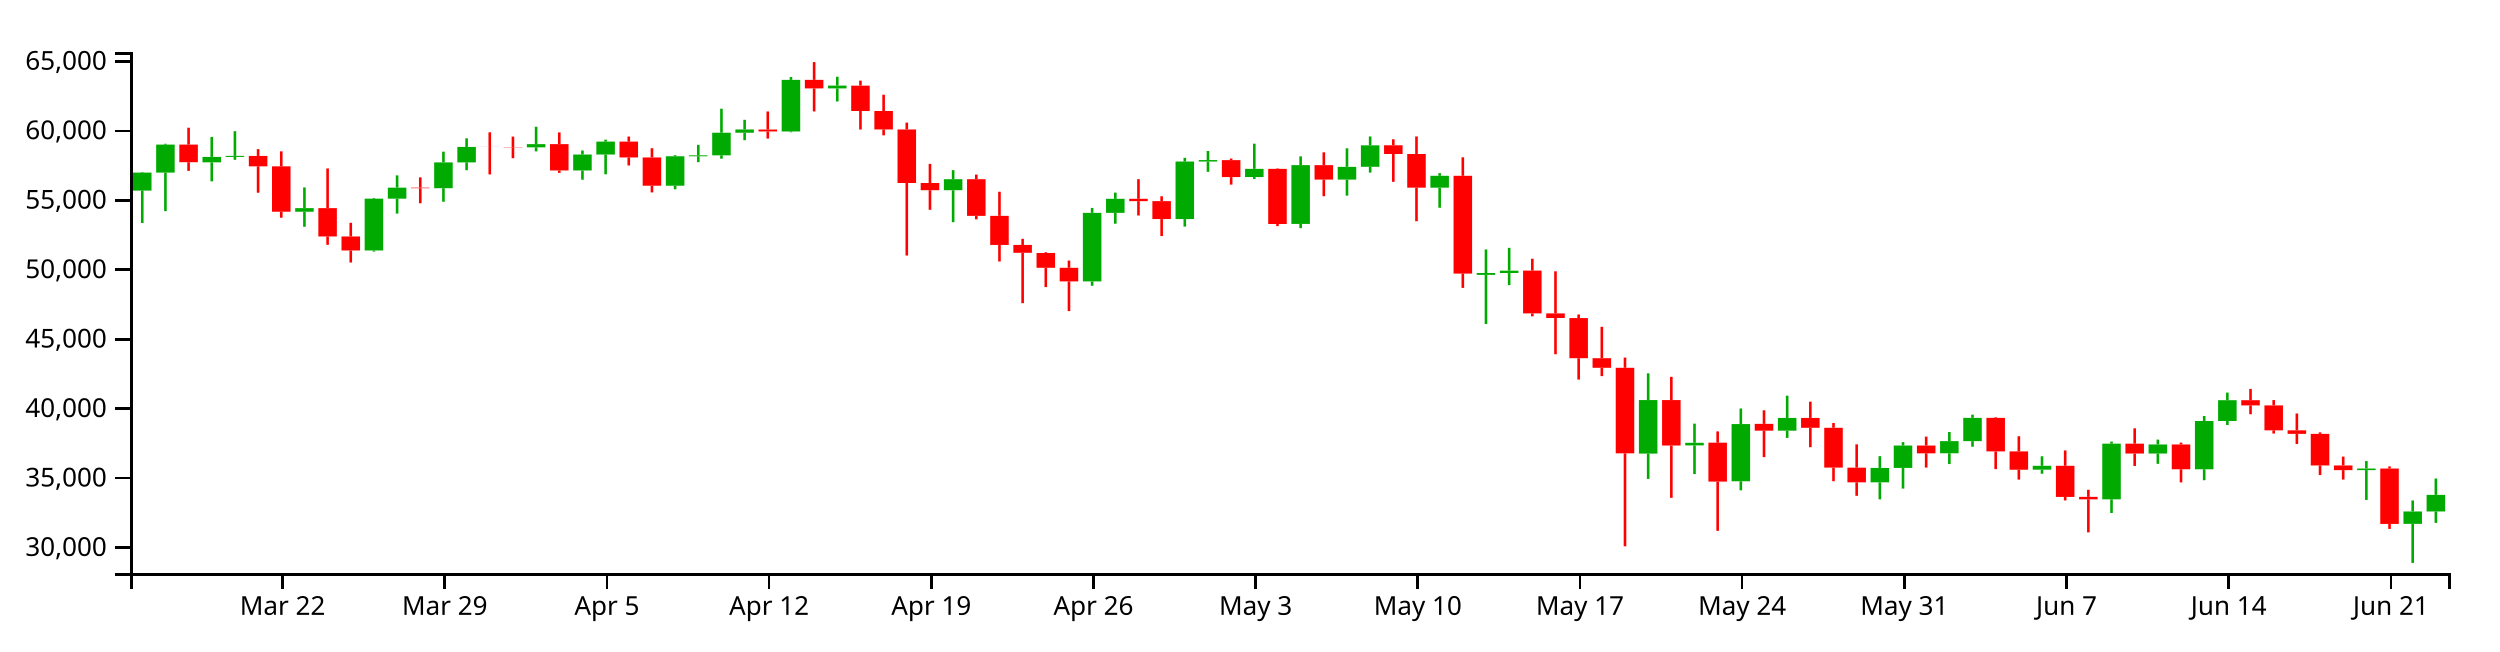
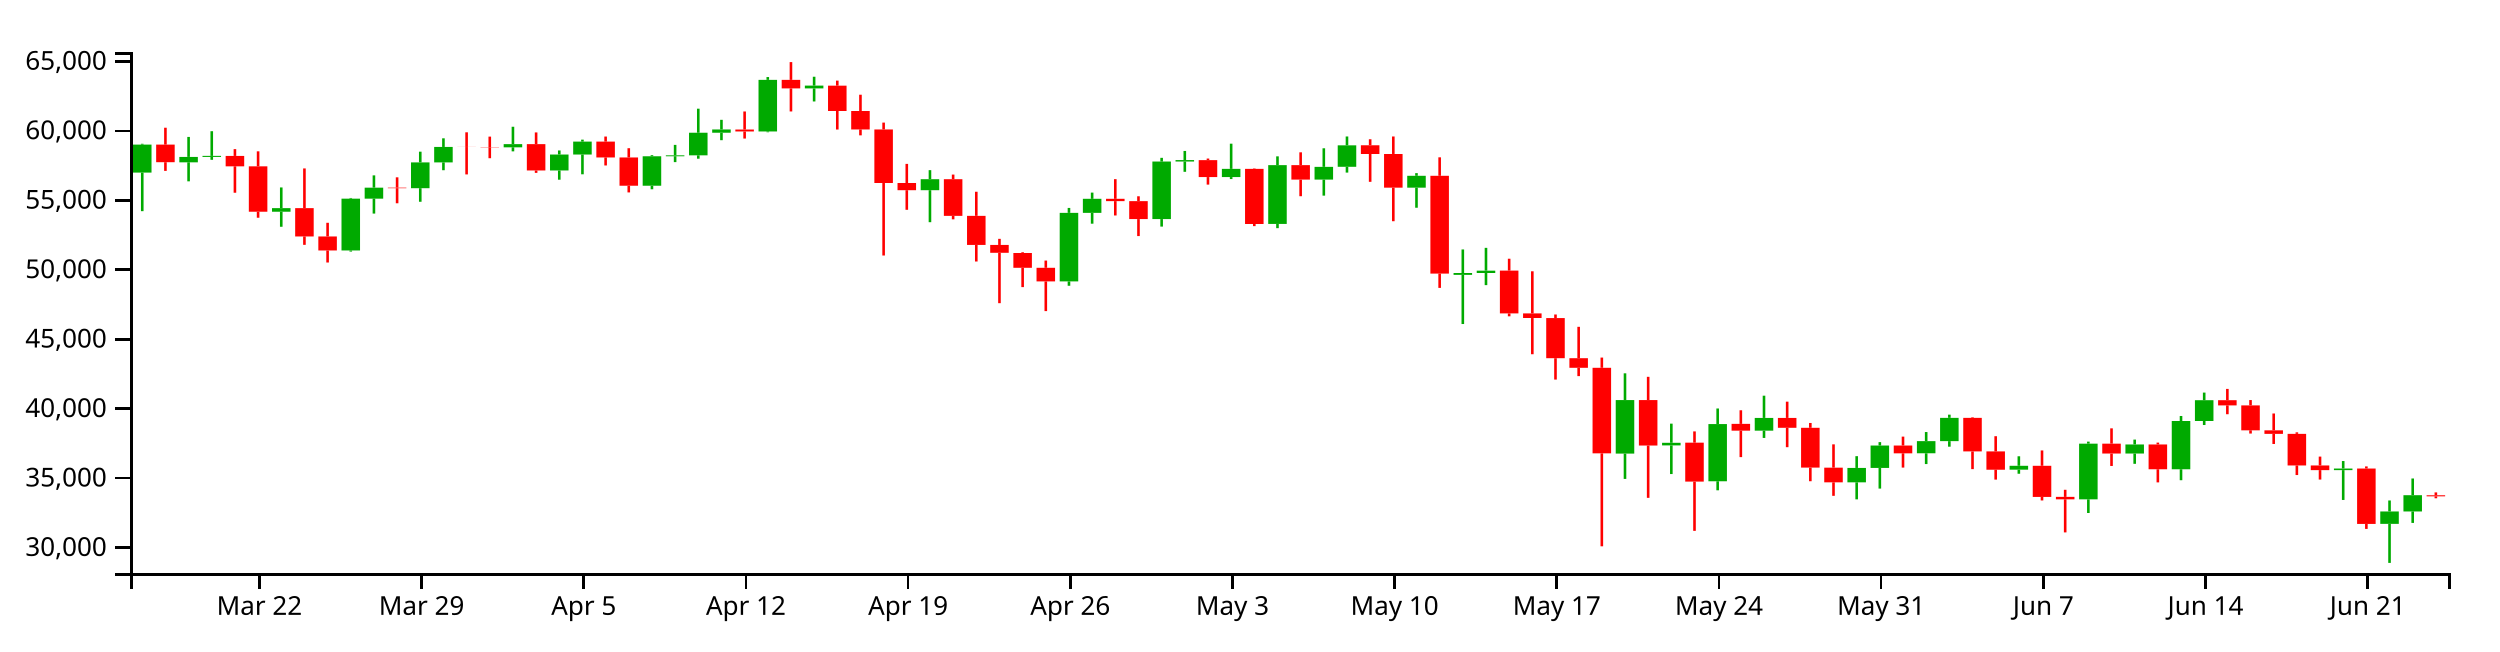
<svg xmlns="http://www.w3.org/2000/svg" version="1.1" width="960" height="250">
  <g transform="translate(50,20)">
    <style>.axis path,.axis line{fill:none;stroke:#000;shape-rendering:crispEdges;}path.candle{stroke:#000000;}path.candle.body{stroke-width:0;}path.candle.up{fill:#00AA00;stroke:#00AA00;}path.candle.down{fill:#FF0000;stroke:#FF0000;}</style>
    <g class="candlestick">
      <g class="data">
-         <path class="candle body up" d="M 1.068 53.185 l 7.117 0 L 8.185 46.274 l -7.117 0 L 1.068 53.185 M 9.964 46.274 l 7.117 0 L 17.081 35.539 l -7.117 0 L 9.964 46.274 M 27.757 42.325 l 7.117 0 L 34.874 40.25 l -7.117 0 L 27.757 42.325 M 36.653 40.25 l 7.117 0 L 43.77 39.864 l -7.117 0 L 36.653 40.25 M 63.343 61.304 l 7.117 0 L 70.46 59.93 l -7.117 0 L 63.343 61.304 M 90.032 76.185 l 7.117 0 L 97.149 56.277 l -7.117 0 L 90.032 76.185 M 98.928 56.277 l 7.117 0 L 106.046 52.054 l -7.117 0 L 98.928 56.277 M 116.721 52.265 l 7.117 0 L 123.838 42.354 l -7.117 0 L 116.721 52.265 M 125.618 42.354 l 7.117 0 L 132.735 36.427 l -7.117 0 L 125.618 42.354 M 152.307 36.566 l 7.117 0 L 159.424 35.342 l -7.117 0 L 152.307 36.566 M 170.1 45.467 l 7.117 0 L 177.217 39.332 l -7.117 0 L 170.1 45.467 M 178.996 39.332 l 7.117 0 L 186.114 34.382 l -7.117 0 L 178.996 39.332 M 205.686 51.327 l 7.117 0 L 212.803 39.996 l -7.117 0 L 205.686 51.327 M 214.582 39.996 l 7.117 0 L 221.699 39.649 l -7.117 0 L 214.582 39.996 M 223.479 39.649 l 7.117 0 L 230.596 30.972 l -7.117 0 L 223.479 39.649 M 232.375 30.972 l 7.117 0 L 239.492 29.727 l -7.117 0 L 232.375 30.972 M 250.168 30.487 l 7.117 0 L 257.285 10.669 l -7.117 0 L 250.168 30.487 M 267.961 13.952 l 7.117 0 L 275.078 12.883 l -7.117 0 L 267.961 13.952 M 312.443 53.036 l 7.117 0 L 319.56 48.812 l -7.117 0 L 312.443 53.036 M 365.822 88.065 l 7.117 0 L 372.939 61.741 l -7.117 0 L 365.822 88.065 M 374.718 61.741 l 7.117 0 L 381.835 56.35 l -7.117 0 L 374.718 61.741 M 401.407 64.122 l 7.117 0 L 408.525 42.041 l -7.117 0 L 401.407 64.122 M 410.304 42.025 l 7.117 0 L 417.421 41.475 l -7.117 0 L 410.304 42.025 M 428.097 47.994 l 7.117 0 L 435.214 44.841 l -7.117 0 L 428.097 47.994 M 445.89 65.989 l 7.117 0 L 453.007 43.418 l -7.117 0 L 445.89 65.989 M 463.683 48.979 l 7.117 0 L 470.8 44.065 l -7.117 0 L 463.683 48.979 M 472.579 44.061 l 7.117 0 L 479.696 35.811 l -7.117 0 L 472.579 44.061 M 499.268 52.06 l 7.117 0 L 506.385 47.505 l -7.117 0 L 499.268 52.06 M 517.061 85.556 l 7.117 0 L 524.178 84.842 l -7.117 0 L 517.061 85.556 M 525.958 84.837 l 7.117 0 L 533.075 83.932 l -7.117 0 L 525.958 84.837 M 579.336 154.191 l 7.117 0 L 586.453 133.623 l -7.117 0 L 579.336 154.191 M 597.129 151.032 l 7.117 0 L 604.246 150.038 l -7.117 0 L 597.129 151.032 M 614.922 164.805 l 7.117 0 L 622.039 142.854 l -7.117 0 L 614.922 164.805 M 632.715 145.37 l 7.117 0 L 639.832 140.477 l -7.117 0 L 632.715 145.37 M 668.301 165.212 l 7.117 0 L 675.418 159.685 l -7.117 0 L 668.301 165.212 M 677.197 159.685 l 7.117 0 L 684.314 151.083 l -7.117 0 L 677.197 159.685 M 694.99 154.064 l 7.117 0 L 702.107 149.403 l -7.117 0 L 694.99 154.064 M 703.886 149.403 l 7.117 0 L 711.004 140.451 l -7.117 0 L 703.886 149.403 M 730.576 160.353 l 7.117 0 L 737.693 158.858 l -7.117 0 L 730.576 160.353 M 757.265 171.744 l 7.117 0 L 764.382 150.367 l -7.117 0 L 757.265 171.744 M 775.058 154.155 l 7.117 0 L 782.175 150.666 l -7.117 0 L 775.058 154.155 M 792.851 160.193 l 7.117 0 L 799.968 141.658 l -7.117 0 L 792.851 160.193 M 801.747 141.658 l 7.117 0 L 808.864 133.679 l -7.117 0 L 801.747 141.658 M 855.126 160.525 l 7.117 0 L 862.243 159.904 l -7.117 0 L 855.126 160.525 M 872.919 181.168 l 7.117 0 L 880.036 176.391 l -7.117 0 L 872.919 181.168 M 881.815 176.391 l 7.117 0 L 888.932 170.041 l -7.117 0 L 881.815 176.391" />
-         <path class="candle body down" d="M 18.86 35.539 l 7.117 0 L 25.978 42.287 l -7.117 0 L 18.86 35.539 M 45.55 39.876 l 7.117 0 L 52.667 43.869 l -7.117 0 L 45.55 39.876 M 54.446 43.869 l 7.117 0 L 61.563 61.304 l -7.117 0 L 54.446 43.869 M 72.239 59.919 l 7.117 0 L 79.356 70.797 l -7.117 0 L 72.239 59.919 M 81.136 70.797 l 7.117 0 L 88.253 76.185 l -7.117 0 L 81.136 70.797 M 107.825 52.054 l 7.117 0 L 114.942 52.265 l -7.117 0 L 107.825 52.054 M 134.514 36.427 l 7.117 0 L 141.631 36.459 l -7.117 0 L 134.514 36.427 M 143.411 36.465 l 7.117 0 L 150.528 36.566 l -7.117 0 L 143.411 36.465 M 161.204 35.342 l 7.117 0 L 168.321 45.467 l -7.117 0 L 161.204 35.342 M 187.893 34.382 l 7.117 0 L 195.01 40.457 l -7.117 0 L 187.893 34.382 M 196.789 40.463 l 7.117 0 L 203.906 51.327 l -7.117 0 L 196.789 40.463 M 241.271 29.747 l 7.117 0 L 248.389 30.487 l -7.117 0 L 241.271 29.747 M 259.064 10.669 l 7.117 0 L 266.182 13.952 l -7.117 0 L 259.064 10.669 M 276.857 12.89 l 7.117 0 L 283.974 22.62 l -7.117 0 L 276.857 12.89 M 285.754 22.62 l 7.117 0 L 292.871 29.705 l -7.117 0 L 285.754 22.62 M 294.65 29.705 l 7.117 0 L 301.767 50.279 l -7.117 0 L 294.65 29.705 M 303.547 50.279 l 7.117 0 L 310.664 53.036 l -7.117 0 L 303.547 50.279 M 321.339 48.812 l 7.117 0 L 328.457 62.881 l -7.117 0 L 321.339 48.812 M 330.236 62.881 l 7.117 0 L 337.353 74.066 l -7.117 0 L 330.236 62.881 M 339.132 74.066 l 7.117 0 L 346.25 77.084 l -7.117 0 L 339.132 74.066 M 348.029 77.162 l 7.117 0 L 355.146 82.831 l -7.117 0 L 348.029 77.162 M 356.925 82.831 l 7.117 0 L 364.042 88.065 l -7.117 0 L 356.925 82.831 M 383.615 56.35 l 7.117 0 L 390.732 57.234 l -7.117 0 L 383.615 56.35 M 392.511 57.234 l 7.117 0 L 399.628 64.122 l -7.117 0 L 392.511 57.234 M 419.2 41.491 l 7.117 0 L 426.317 47.994 l -7.117 0 L 419.2 41.491 M 436.993 44.841 l 7.117 0 L 444.11 66.016 l -7.117 0 L 436.993 44.841 M 454.786 43.418 l 7.117 0 L 461.903 48.979 l -7.117 0 L 454.786 43.418 M 481.475 35.787 l 7.117 0 L 488.593 39.125 l -7.117 0 L 481.475 35.787 M 490.372 39.125 l 7.117 0 L 497.489 52.06 l -7.117 0 L 490.372 39.125 M 508.165 47.505 l 7.117 0 L 515.282 85.053 l -7.117 0 L 508.165 47.505 M 534.854 83.918 l 7.117 0 L 541.971 100.355 l -7.117 0 L 534.854 83.918 M 543.75 100.355 l 7.117 0 L 550.868 102.123 l -7.117 0 L 543.75 100.355 M 552.647 102.148 l 7.117 0 L 559.764 117.559 l -7.117 0 L 552.647 102.148 M 561.543 117.559 l 7.117 0 L 568.661 121.23 l -7.117 0 L 561.543 117.559 M 570.44 121.23 l 7.117 0 L 577.557 154.09 l -7.117 0 L 570.44 121.23 M 588.233 133.63 l 7.117 0 L 595.35 151.092 l -7.117 0 L 588.233 133.63 M 606.026 149.991 l 7.117 0 L 613.143 164.945 l -7.117 0 L 606.026 149.991 M 623.818 142.776 l 7.117 0 L 630.936 145.37 l -7.117 0 L 623.818 142.776 M 641.611 140.477 l 7.117 0 L 648.729 144.275 l -7.117 0 L 641.611 140.477 M 650.508 144.275 l 7.117 0 L 657.625 159.566 l -7.117 0 L 650.508 144.275 M 659.404 159.575 l 7.117 0 L 666.521 165.212 l -7.117 0 L 659.404 159.575 M 686.094 151.083 l 7.117 0 L 693.211 154.074 l -7.117 0 L 686.094 151.083 M 712.783 140.451 l 7.117 0 L 719.9 153.349 l -7.117 0 L 712.783 140.451 M 721.679 153.348 l 7.117 0 L 728.796 160.368 l -7.117 0 L 721.679 153.348 M 739.472 158.858 l 7.117 0 L 746.589 170.826 l -7.117 0 L 739.472 158.858 M 748.369 170.804 l 7.117 0 L 755.486 171.744 l -7.117 0 L 748.369 170.804 M 766.162 150.367 l 7.117 0 L 773.279 154.167 l -7.117 0 L 766.162 150.367 M 783.954 150.666 l 7.117 0 L 791.072 160.193 l -7.117 0 L 783.954 150.666 M 810.644 133.679 l 7.117 0 L 817.761 135.664 l -7.117 0 L 810.644 133.679 M 819.54 135.666 l 7.117 0 L 826.657 145.24 l -7.117 0 L 819.54 135.666 M 828.437 145.24 l 7.117 0 L 835.554 146.606 l -7.117 0 L 828.437 145.24 M 837.333 146.606 l 7.117 0 L 844.45 158.732 l -7.117 0 L 837.333 146.606 M 846.23 158.729 l 7.117 0 L 853.347 160.525 l -7.117 0 L 846.23 158.729 M 864.022 159.904 l 7.117 0 L 871.14 181.196 l -7.117 0 L 864.022 159.904" />
+         <path class="candle body up" d="M 1.068 46.274 l 7.117 0 L 8.185 35.539 l -7.117 0 L 1.068 46.274 M 18.86 42.325 l 7.117 0 L 25.978 40.25 l -7.117 0 L 18.86 42.325 M 27.757 40.25 l 7.117 0 L 34.874 39.864 l -7.117 0 L 27.757 40.25 M 54.446 61.304 l 7.117 0 L 61.563 59.93 l -7.117 0 L 54.446 61.304 M 81.136 76.185 l 7.117 0 L 88.253 56.277 l -7.117 0 L 81.136 76.185 M 90.032 56.277 l 7.117 0 L 97.149 52.054 l -7.117 0 L 90.032 56.277 M 107.825 52.265 l 7.117 0 L 114.942 42.354 l -7.117 0 L 107.825 52.265 M 116.721 42.354 l 7.117 0 L 123.838 36.427 l -7.117 0 L 116.721 42.354 M 143.411 36.566 l 7.117 0 L 150.528 35.342 l -7.117 0 L 143.411 36.566 M 161.204 45.467 l 7.117 0 L 168.321 39.332 l -7.117 0 L 161.204 45.467 M 170.1 39.332 l 7.117 0 L 177.217 34.382 l -7.117 0 L 170.1 39.332 M 196.789 51.327 l 7.117 0 L 203.906 39.996 l -7.117 0 L 196.789 51.327 M 205.686 39.996 l 7.117 0 L 212.803 39.649 l -7.117 0 L 205.686 39.996 M 214.582 39.649 l 7.117 0 L 221.699 30.972 l -7.117 0 L 214.582 39.649 M 223.479 30.972 l 7.117 0 L 230.596 29.727 l -7.117 0 L 223.479 30.972 M 241.271 30.487 l 7.117 0 L 248.389 10.669 l -7.117 0 L 241.271 30.487 M 259.064 13.952 l 7.117 0 L 266.182 12.883 l -7.117 0 L 259.064 13.952 M 303.547 53.036 l 7.117 0 L 310.664 48.812 l -7.117 0 L 303.547 53.036 M 356.925 88.065 l 7.117 0 L 364.042 61.741 l -7.117 0 L 356.925 88.065 M 365.822 61.741 l 7.117 0 L 372.939 56.35 l -7.117 0 L 365.822 61.741 M 392.511 64.122 l 7.117 0 L 399.628 42.041 l -7.117 0 L 392.511 64.122 M 401.407 42.025 l 7.117 0 L 408.525 41.475 l -7.117 0 L 401.407 42.025 M 419.2 47.994 l 7.117 0 L 426.317 44.841 l -7.117 0 L 419.2 47.994 M 436.993 65.989 l 7.117 0 L 444.11 43.418 l -7.117 0 L 436.993 65.989 M 454.786 48.979 l 7.117 0 L 461.903 44.065 l -7.117 0 L 454.786 48.979 M 463.683 44.061 l 7.117 0 L 470.8 35.811 l -7.117 0 L 463.683 44.061 M 490.372 52.06 l 7.117 0 L 497.489 47.505 l -7.117 0 L 490.372 52.06 M 508.165 85.556 l 7.117 0 L 515.282 84.842 l -7.117 0 L 508.165 85.556 M 517.061 84.837 l 7.117 0 L 524.178 83.932 l -7.117 0 L 517.061 84.837 M 570.44 154.191 l 7.117 0 L 577.557 133.623 l -7.117 0 L 570.44 154.191 M 588.233 151.032 l 7.117 0 L 595.35 150.038 l -7.117 0 L 588.233 151.032 M 606.026 164.805 l 7.117 0 L 613.143 142.854 l -7.117 0 L 606.026 164.805 M 623.818 145.37 l 7.117 0 L 630.936 140.477 l -7.117 0 L 623.818 145.37 M 659.404 165.212 l 7.117 0 L 666.521 159.685 l -7.117 0 L 659.404 165.212 M 668.301 159.685 l 7.117 0 L 675.418 151.083 l -7.117 0 L 668.301 159.685 M 686.094 154.064 l 7.117 0 L 693.211 149.403 l -7.117 0 L 686.094 154.064 M 694.99 149.403 l 7.117 0 L 702.107 140.451 l -7.117 0 L 694.99 149.403 M 721.679 160.353 l 7.117 0 L 728.796 158.858 l -7.117 0 L 721.679 160.353 M 748.369 171.744 l 7.117 0 L 755.486 150.367 l -7.117 0 L 748.369 171.744 M 766.162 154.155 l 7.117 0 L 773.279 150.666 l -7.117 0 L 766.162 154.155 M 783.954 160.193 l 7.117 0 L 791.072 141.658 l -7.117 0 L 783.954 160.193 M 792.851 141.658 l 7.117 0 L 799.968 133.679 l -7.117 0 L 792.851 141.658 M 846.23 160.525 l 7.117 0 L 853.347 159.904 l -7.117 0 L 846.23 160.525 M 864.022 181.168 l 7.117 0 L 871.14 176.391 l -7.117 0 L 864.022 181.168 M 872.919 176.391 l 7.117 0 L 880.036 170.158 l -7.117 0 L 872.919 176.391" />
+         <path class="candle body down" d="M 9.964 35.539 l 7.117 0 L 17.081 42.287 l -7.117 0 L 9.964 35.539 M 36.653 39.876 l 7.117 0 L 43.77 43.869 l -7.117 0 L 36.653 39.876 M 45.55 43.869 l 7.117 0 L 52.667 61.304 l -7.117 0 L 45.55 43.869 M 63.343 59.919 l 7.117 0 L 70.46 70.797 l -7.117 0 L 63.343 59.919 M 72.239 70.797 l 7.117 0 L 79.356 76.185 l -7.117 0 L 72.239 70.797 M 98.928 52.054 l 7.117 0 L 106.046 52.265 l -7.117 0 L 98.928 52.054 M 125.618 36.427 l 7.117 0 L 132.735 36.459 l -7.117 0 L 125.618 36.427 M 134.514 36.465 l 7.117 0 L 141.631 36.566 l -7.117 0 L 134.514 36.465 M 152.307 35.342 l 7.117 0 L 159.424 45.467 l -7.117 0 L 152.307 35.342 M 178.996 34.382 l 7.117 0 L 186.114 40.457 l -7.117 0 L 178.996 34.382 M 187.893 40.463 l 7.117 0 L 195.01 51.327 l -7.117 0 L 187.893 40.463 M 232.375 29.747 l 7.117 0 L 239.492 30.487 l -7.117 0 L 232.375 29.747 M 250.168 10.669 l 7.117 0 L 257.285 13.952 l -7.117 0 L 250.168 10.669 M 267.961 12.89 l 7.117 0 L 275.078 22.62 l -7.117 0 L 267.961 12.89 M 276.857 22.62 l 7.117 0 L 283.974 29.705 l -7.117 0 L 276.857 22.62 M 285.754 29.705 l 7.117 0 L 292.871 50.279 l -7.117 0 L 285.754 29.705 M 294.65 50.279 l 7.117 0 L 301.767 53.036 l -7.117 0 L 294.65 50.279 M 312.443 48.812 l 7.117 0 L 319.56 62.881 l -7.117 0 L 312.443 48.812 M 321.339 62.881 l 7.117 0 L 328.457 74.066 l -7.117 0 L 321.339 62.881 M 330.236 74.066 l 7.117 0 L 337.353 77.084 l -7.117 0 L 330.236 74.066 M 339.132 77.162 l 7.117 0 L 346.25 82.831 l -7.117 0 L 339.132 77.162 M 348.029 82.831 l 7.117 0 L 355.146 88.065 l -7.117 0 L 348.029 82.831 M 374.718 56.35 l 7.117 0 L 381.835 57.234 l -7.117 0 L 374.718 56.35 M 383.615 57.234 l 7.117 0 L 390.732 64.122 l -7.117 0 L 383.615 57.234 M 410.304 41.491 l 7.117 0 L 417.421 47.994 l -7.117 0 L 410.304 41.491 M 428.097 44.841 l 7.117 0 L 435.214 66.016 l -7.117 0 L 428.097 44.841 M 445.89 43.418 l 7.117 0 L 453.007 48.979 l -7.117 0 L 445.89 43.418 M 472.579 35.787 l 7.117 0 L 479.696 39.125 l -7.117 0 L 472.579 35.787 M 481.475 39.125 l 7.117 0 L 488.593 52.06 l -7.117 0 L 481.475 39.125 M 499.268 47.505 l 7.117 0 L 506.385 85.053 l -7.117 0 L 499.268 47.505 M 525.958 83.918 l 7.117 0 L 533.075 100.355 l -7.117 0 L 525.958 83.918 M 534.854 100.355 l 7.117 0 L 541.971 102.123 l -7.117 0 L 534.854 100.355 M 543.75 102.148 l 7.117 0 L 550.868 117.559 l -7.117 0 L 543.75 102.148 M 552.647 117.559 l 7.117 0 L 559.764 121.23 l -7.117 0 L 552.647 117.559 M 561.543 121.23 l 7.117 0 L 568.661 154.09 l -7.117 0 L 561.543 121.23 M 579.336 133.63 l 7.117 0 L 586.453 151.092 l -7.117 0 L 579.336 133.63 M 597.129 149.991 l 7.117 0 L 604.246 164.945 l -7.117 0 L 597.129 149.991 M 614.922 142.776 l 7.117 0 L 622.039 145.37 l -7.117 0 L 614.922 142.776 M 632.715 140.477 l 7.117 0 L 639.832 144.275 l -7.117 0 L 632.715 140.477 M 641.611 144.275 l 7.117 0 L 648.729 159.566 l -7.117 0 L 641.611 144.275 M 650.508 159.575 l 7.117 0 L 657.625 165.212 l -7.117 0 L 650.508 159.575 M 677.197 151.083 l 7.117 0 L 684.314 154.074 l -7.117 0 L 677.197 151.083 M 703.886 140.451 l 7.117 0 L 711.004 153.349 l -7.117 0 L 703.886 140.451 M 712.783 153.348 l 7.117 0 L 719.9 160.368 l -7.117 0 L 712.783 153.348 M 730.576 158.858 l 7.117 0 L 737.693 170.826 l -7.117 0 L 730.576 158.858 M 739.472 170.804 l 7.117 0 L 746.589 171.744 l -7.117 0 L 739.472 170.804 M 757.265 150.367 l 7.117 0 L 764.382 154.167 l -7.117 0 L 757.265 150.367 M 775.058 150.666 l 7.117 0 L 782.175 160.193 l -7.117 0 L 775.058 150.666 M 801.747 133.679 l 7.117 0 L 808.864 135.664 l -7.117 0 L 801.747 133.679 M 810.644 135.666 l 7.117 0 L 817.761 145.24 l -7.117 0 L 810.644 135.666 M 819.54 145.24 l 7.117 0 L 826.657 146.606 l -7.117 0 L 819.54 145.24 M 828.437 146.606 l 7.117 0 L 835.554 158.732 l -7.117 0 L 828.437 146.606 M 837.333 158.729 l 7.117 0 L 844.45 160.525 l -7.117 0 L 837.333 158.729 M 855.126 159.904 l 7.117 0 L 862.243 181.196 l -7.117 0 L 855.126 159.904 M 881.815 170.174 l 7.117 0 L 888.932 170.603 l -7.117 0 L 881.815 170.174" />
        <path class="candle body equal" />
-         <path class="candle wick up" d="M 4.626 46.073 L 4.626 46.274 M 4.626 53.185 L 4.626 65.635 M 13.523 35.21 L 13.523 35.539 M 13.523 46.274 L 13.523 61.088 M 31.315 32.578 L 31.315 40.25 M 31.315 42.325 L 31.315 49.635 M 40.212 30.381 L 40.212 39.864 M 40.212 40.25 L 40.212 41.369 M 66.901 51.981 L 66.901 59.93 M 66.901 61.304 L 66.901 67.083 M 93.591 56.022 L 93.591 56.277 M 93.591 76.185 L 93.591 76.607 M 102.487 47.343 L 102.487 52.054 M 102.487 56.277 L 102.487 62.015 M 120.28 38.245 L 120.28 42.354 M 120.28 52.265 L 120.28 57.48 M 129.176 33.112 L 129.176 36.427 M 129.176 42.354 L 129.176 45.364 M 155.866 28.673 L 155.866 35.342 M 155.866 36.566 L 155.866 38.123 M 173.659 37.78 L 173.659 39.332 M 173.659 45.467 L 173.659 49.009 M 182.555 33.624 L 182.555 34.382 M 182.555 39.332 L 182.555 46.93 M 209.244 39.592 L 209.244 39.996 M 209.244 51.327 L 209.244 52.679 M 218.141 35.636 L 218.141 39.649 M 218.141 39.996 L 218.141 42.255 M 227.037 21.738 L 227.037 30.972 M 227.037 39.649 L 227.037 40.943 M 235.934 26.011 L 235.934 29.727 M 235.934 30.972 L 235.934 33.835 M 253.727 9.587 L 253.727 10.669 M 253.727 30.487 L 253.727 30.78 M 271.519 9.469 L 271.519 12.883 M 271.519 13.952 L 271.519 18.964 M 316.002 45.338 L 316.002 48.812 M 316.002 53.036 L 316.002 65.323 M 369.38 59.846 L 369.38 61.741 M 369.38 88.065 L 369.38 89.737 M 378.277 53.96 L 378.277 56.35 M 378.277 61.741 L 378.277 65.898 M 404.966 40.607 L 404.966 42.041 M 404.966 64.122 L 404.966 67.013 M 413.862 37.966 L 413.862 41.475 M 413.862 42.025 L 413.862 45.978 M 431.655 35.174 L 431.655 44.841 M 431.655 47.994 L 431.655 48.758 M 449.448 40.037 L 449.448 43.418 M 449.448 65.989 L 449.448 67.616 M 467.241 36.942 L 467.241 44.065 M 467.241 48.979 L 467.241 55.124 M 476.138 32.408 L 476.138 35.811 M 476.138 44.061 L 476.138 46.278 M 502.827 46.478 L 502.827 47.505 M 502.827 52.06 L 502.827 59.774 M 520.62 75.793 L 520.62 84.842 M 520.62 85.556 L 520.62 104.425 M 529.516 75.175 L 529.516 83.932 M 529.516 84.837 L 529.516 89.489 M 582.895 123.354 L 582.895 133.623 M 582.895 154.191 L 582.895 163.906 M 600.688 142.68 L 600.688 150.038 M 600.688 151.032 L 600.688 162.036 M 618.481 136.86 L 618.481 142.854 M 618.481 164.805 L 618.481 168.275 M 636.273 131.946 L 636.273 140.477 M 636.273 145.37 L 636.273 148.167 M 671.859 155.168 L 671.859 159.685 M 671.859 165.212 L 671.859 171.753 M 680.756 149.775 L 680.756 151.083 M 680.756 159.685 L 680.756 167.62 M 698.549 145.902 L 698.549 149.403 M 698.549 154.064 L 698.549 158.198 M 707.445 139.228 L 707.445 140.451 M 707.445 149.403 L 707.445 151.53 M 734.134 155.211 L 734.134 158.858 M 734.134 160.353 L 734.134 161.922 M 760.824 149.584 L 760.824 150.367 M 760.824 171.744 L 760.824 176.993 M 778.617 148.807 L 778.617 150.666 M 778.617 154.155 L 778.617 158.109 M 796.409 139.74 L 796.409 141.658 M 796.409 160.193 L 796.409 164.402 M 805.306 130.756 L 805.306 133.679 M 805.306 141.658 L 805.306 143.208 M 858.685 157.037 L 858.685 159.904 M 858.685 160.525 L 858.685 171.983 M 876.477 172.181 L 876.477 176.391 M 876.477 181.168 L 876.477 196.154 M 885.374 163.741 L 885.374 170.041 M 885.374 176.391 L 885.374 180.801" style="stroke-width: 1px;" />
-         <path class="candle wick down" d="M 22.419 29.047 L 22.419 35.539 M 22.419 42.287 L 22.419 45.622 M 49.108 37.267 L 49.108 39.876 M 49.108 43.869 L 49.108 54.012 M 58.005 38.112 L 58.005 43.869 M 58.005 61.304 L 58.005 63.615 M 75.798 44.677 L 75.798 59.919 M 75.798 70.797 L 75.798 74.018 M 84.694 65.552 L 84.694 70.797 M 84.694 76.185 L 84.694 80.806 M 111.383 48.093 L 111.383 52.054 M 111.383 52.265 L 111.383 58.057 M 138.073 30.807 L 138.073 36.427 M 138.073 36.459 L 138.073 46.977 M 146.969 32.461 L 146.969 36.465 M 146.969 36.566 L 146.969 40.754 M 164.762 30.851 L 164.762 35.342 M 164.762 45.467 L 164.762 46.384 M 191.451 32.433 L 191.451 34.382 M 191.451 40.457 L 191.451 43.541 M 200.348 36.915 L 200.348 40.463 M 200.348 51.327 L 200.348 53.89 M 244.83 22.805 L 244.83 29.747 M 244.83 30.487 L 244.83 33.205 M 262.623 3.846 L 262.623 10.669 M 262.623 13.952 L 262.623 22.8 M 280.416 10.959 L 280.416 12.89 M 280.416 22.62 L 280.416 29.74 M 289.312 16.372 L 289.312 22.62 M 289.312 29.705 L 289.312 31.976 M 298.209 27.078 L 298.209 29.705 M 298.209 50.279 L 298.209 78.118 M 307.105 42.934 L 307.105 50.279 M 307.105 53.036 L 307.105 60.566 M 324.898 47.036 L 324.898 48.812 M 324.898 62.881 L 324.898 64.223 M 333.794 53.632 L 333.794 62.881 M 333.794 74.066 L 333.794 80.419 M 342.691 71.714 L 342.691 74.066 M 342.691 77.084 L 342.691 96.423 M 351.587 76.865 L 351.587 77.162 M 351.587 82.831 L 351.587 90.25 M 360.484 80.057 L 360.484 82.831 M 360.484 88.065 L 360.484 99.464 M 387.173 48.796 L 387.173 56.35 M 387.173 57.234 L 387.173 62.745 M 396.07 55.369 L 396.07 57.234 M 396.07 64.122 L 396.07 70.652 M 422.759 40.884 L 422.759 41.491 M 422.759 47.994 L 422.759 50.891 M 440.552 44.677 L 440.552 44.841 M 440.552 66.016 L 440.552 66.834 M 458.345 38.489 L 458.345 43.418 M 458.345 48.979 L 458.345 55.347 M 485.034 33.475 L 485.034 35.787 M 485.034 39.125 L 485.034 49.822 M 493.93 32.408 L 493.93 39.125 M 493.93 52.06 L 493.93 64.949 M 511.723 40.41 L 511.723 47.505 M 511.723 85.053 L 511.723 90.555 M 538.413 79.352 L 538.413 83.918 M 538.413 100.355 L 538.413 101.464 M 547.309 84.175 L 547.309 100.355 M 547.309 102.123 L 547.309 116.026 M 556.206 100.766 L 556.206 102.148 M 556.206 117.559 L 556.206 125.758 M 565.102 105.496 L 565.102 117.559 M 565.102 121.23 L 565.102 124.43 M 573.998 117.309 L 573.998 121.23 M 573.998 154.09 L 573.998 189.779 M 591.791 124.697 L 591.791 133.63 M 591.791 151.092 L 591.791 171.172 M 609.584 145.658 L 609.584 149.991 M 609.584 164.945 L 609.584 183.852 M 627.377 137.544 L 627.377 142.776 M 627.377 145.37 L 627.377 155.533 M 645.17 134.24 L 645.17 140.477 M 645.17 144.275 L 645.17 151.72 M 654.066 142.419 L 654.066 144.275 M 654.066 159.566 L 654.066 164.792 M 662.963 150.63 L 662.963 159.575 M 662.963 165.212 L 662.963 170.4 M 689.652 147.663 L 689.652 151.083 M 689.652 154.074 L 689.652 159.553 M 716.341 140.225 L 716.341 140.451 M 716.341 153.349 L 716.341 160.144 M 725.238 147.502 L 725.238 153.348 M 725.238 160.368 L 725.238 164.173 M 743.031 152.97 L 743.031 158.858 M 743.031 170.826 L 743.031 172.175 M 751.927 168.078 L 751.927 170.804 M 751.927 171.744 L 751.927 184.444 M 769.72 144.483 L 769.72 150.367 M 769.72 154.167 L 769.72 158.934 M 787.513 149.963 L 787.513 150.666 M 787.513 160.193 L 787.513 165.238 M 814.202 129.338 L 814.202 133.679 M 814.202 135.664 L 814.202 139.066 M 823.099 133.621 L 823.099 135.666 M 823.099 145.24 L 823.099 146.483 M 831.995 138.781 L 831.995 145.24 M 831.995 146.606 L 831.995 150.49 M 840.892 146.02 L 840.892 146.606 M 840.892 158.732 L 840.892 162.416 M 849.788 155.333 L 849.788 158.729 M 849.788 160.525 L 849.788 164.154 M 867.581 159.105 L 867.581 159.904 M 867.581 181.196 L 867.581 183.104" style="stroke-width: 1px;" />
+         <path class="candle wick up" d="M 4.626 35.21 L 4.626 35.539 M 4.626 46.274 L 4.626 61.088 M 22.419 32.578 L 22.419 40.25 M 22.419 42.325 L 22.419 49.635 M 31.315 30.381 L 31.315 39.864 M 31.315 40.25 L 31.315 41.369 M 58.005 51.981 L 58.005 59.93 M 58.005 61.304 L 58.005 67.083 M 84.694 56.022 L 84.694 56.277 M 84.694 76.185 L 84.694 76.607 M 93.591 47.343 L 93.591 52.054 M 93.591 56.277 L 93.591 62.015 M 111.383 38.245 L 111.383 42.354 M 111.383 52.265 L 111.383 57.48 M 120.28 33.112 L 120.28 36.427 M 120.28 42.354 L 120.28 45.364 M 146.969 28.673 L 146.969 35.342 M 146.969 36.566 L 146.969 38.123 M 164.762 37.78 L 164.762 39.332 M 164.762 45.467 L 164.762 49.009 M 173.659 33.624 L 173.659 34.382 M 173.659 39.332 L 173.659 46.93 M 200.348 39.592 L 200.348 39.996 M 200.348 51.327 L 200.348 52.679 M 209.244 35.636 L 209.244 39.649 M 209.244 39.996 L 209.244 42.255 M 218.141 21.738 L 218.141 30.972 M 218.141 39.649 L 218.141 40.943 M 227.037 26.011 L 227.037 29.727 M 227.037 30.972 L 227.037 33.835 M 244.83 9.587 L 244.83 10.669 M 244.83 30.487 L 244.83 30.78 M 262.623 9.469 L 262.623 12.883 M 262.623 13.952 L 262.623 18.964 M 307.105 45.338 L 307.105 48.812 M 307.105 53.036 L 307.105 65.323 M 360.484 59.846 L 360.484 61.741 M 360.484 88.065 L 360.484 89.737 M 369.38 53.96 L 369.38 56.35 M 369.38 61.741 L 369.38 65.898 M 396.07 40.607 L 396.07 42.041 M 396.07 64.122 L 396.07 67.013 M 404.966 37.966 L 404.966 41.475 M 404.966 42.025 L 404.966 45.978 M 422.759 35.174 L 422.759 44.841 M 422.759 47.994 L 422.759 48.758 M 440.552 40.037 L 440.552 43.418 M 440.552 65.989 L 440.552 67.616 M 458.345 36.942 L 458.345 44.065 M 458.345 48.979 L 458.345 55.124 M 467.241 32.408 L 467.241 35.811 M 467.241 44.061 L 467.241 46.278 M 493.93 46.478 L 493.93 47.505 M 493.93 52.06 L 493.93 59.774 M 511.723 75.793 L 511.723 84.842 M 511.723 85.556 L 511.723 104.425 M 520.62 75.175 L 520.62 83.932 M 520.62 84.837 L 520.62 89.489 M 573.998 123.354 L 573.998 133.623 M 573.998 154.191 L 573.998 163.906 M 591.791 142.68 L 591.791 150.038 M 591.791 151.032 L 591.791 162.036 M 609.584 136.86 L 609.584 142.854 M 609.584 164.805 L 609.584 168.275 M 627.377 131.946 L 627.377 140.477 M 627.377 145.37 L 627.377 148.167 M 662.963 155.168 L 662.963 159.685 M 662.963 165.212 L 662.963 171.753 M 671.859 149.775 L 671.859 151.083 M 671.859 159.685 L 671.859 167.62 M 689.652 145.902 L 689.652 149.403 M 689.652 154.064 L 689.652 158.198 M 698.549 139.228 L 698.549 140.451 M 698.549 149.403 L 698.549 151.53 M 725.238 155.211 L 725.238 158.858 M 725.238 160.353 L 725.238 161.922 M 751.927 149.584 L 751.927 150.367 M 751.927 171.744 L 751.927 176.993 M 769.72 148.807 L 769.72 150.666 M 769.72 154.155 L 769.72 158.109 M 787.513 139.74 L 787.513 141.658 M 787.513 160.193 L 787.513 164.402 M 796.409 130.756 L 796.409 133.679 M 796.409 141.658 L 796.409 143.208 M 849.788 157.037 L 849.788 159.904 M 849.788 160.525 L 849.788 171.983 M 867.581 172.181 L 867.581 176.391 M 867.581 181.168 L 867.581 196.154 M 876.477 163.741 L 876.477 170.158 M 876.477 176.391 L 876.477 180.801" style="stroke-width: 1px;" />
+         <path class="candle wick down" d="M 13.523 29.047 L 13.523 35.539 M 13.523 42.287 L 13.523 45.622 M 40.212 37.267 L 40.212 39.876 M 40.212 43.869 L 40.212 54.012 M 49.108 38.112 L 49.108 43.869 M 49.108 61.304 L 49.108 63.615 M 66.901 44.677 L 66.901 59.919 M 66.901 70.797 L 66.901 74.018 M 75.798 65.552 L 75.798 70.797 M 75.798 76.185 L 75.798 80.806 M 102.487 48.093 L 102.487 52.054 M 102.487 52.265 L 102.487 58.057 M 129.176 30.807 L 129.176 36.427 M 129.176 36.459 L 129.176 46.977 M 138.073 32.461 L 138.073 36.465 M 138.073 36.566 L 138.073 40.754 M 155.866 30.851 L 155.866 35.342 M 155.866 45.467 L 155.866 46.384 M 182.555 32.433 L 182.555 34.382 M 182.555 40.457 L 182.555 43.541 M 191.451 36.915 L 191.451 40.463 M 191.451 51.327 L 191.451 53.89 M 235.934 22.805 L 235.934 29.747 M 235.934 30.487 L 235.934 33.205 M 253.727 3.846 L 253.727 10.669 M 253.727 13.952 L 253.727 22.8 M 271.519 10.959 L 271.519 12.89 M 271.519 22.62 L 271.519 29.74 M 280.416 16.372 L 280.416 22.62 M 280.416 29.705 L 280.416 31.976 M 289.312 27.078 L 289.312 29.705 M 289.312 50.279 L 289.312 78.118 M 298.209 42.934 L 298.209 50.279 M 298.209 53.036 L 298.209 60.566 M 316.002 47.036 L 316.002 48.812 M 316.002 62.881 L 316.002 64.223 M 324.898 53.632 L 324.898 62.881 M 324.898 74.066 L 324.898 80.419 M 333.794 71.714 L 333.794 74.066 M 333.794 77.084 L 333.794 96.423 M 342.691 76.865 L 342.691 77.162 M 342.691 82.831 L 342.691 90.25 M 351.587 80.057 L 351.587 82.831 M 351.587 88.065 L 351.587 99.464 M 378.277 48.796 L 378.277 56.35 M 378.277 57.234 L 378.277 62.745 M 387.173 55.369 L 387.173 57.234 M 387.173 64.122 L 387.173 70.652 M 413.862 40.884 L 413.862 41.491 M 413.862 47.994 L 413.862 50.891 M 431.655 44.677 L 431.655 44.841 M 431.655 66.016 L 431.655 66.834 M 449.448 38.489 L 449.448 43.418 M 449.448 48.979 L 449.448 55.347 M 476.138 33.475 L 476.138 35.787 M 476.138 39.125 L 476.138 49.822 M 485.034 32.408 L 485.034 39.125 M 485.034 52.06 L 485.034 64.949 M 502.827 40.41 L 502.827 47.505 M 502.827 85.053 L 502.827 90.555 M 529.516 79.352 L 529.516 83.918 M 529.516 100.355 L 529.516 101.464 M 538.413 84.175 L 538.413 100.355 M 538.413 102.123 L 538.413 116.026 M 547.309 100.766 L 547.309 102.148 M 547.309 117.559 L 547.309 125.758 M 556.206 105.496 L 556.206 117.559 M 556.206 121.23 L 556.206 124.43 M 565.102 117.309 L 565.102 121.23 M 565.102 154.09 L 565.102 189.779 M 582.895 124.697 L 582.895 133.63 M 582.895 151.092 L 582.895 171.172 M 600.688 145.658 L 600.688 149.991 M 600.688 164.945 L 600.688 183.852 M 618.481 137.544 L 618.481 142.776 M 618.481 145.37 L 618.481 155.533 M 636.273 134.24 L 636.273 140.477 M 636.273 144.275 L 636.273 151.72 M 645.17 142.419 L 645.17 144.275 M 645.17 159.566 L 645.17 164.792 M 654.066 150.63 L 654.066 159.575 M 654.066 165.212 L 654.066 170.4 M 680.756 147.663 L 680.756 151.083 M 680.756 154.074 L 680.756 159.553 M 707.445 140.225 L 707.445 140.451 M 707.445 153.349 L 707.445 160.144 M 716.341 147.502 L 716.341 153.348 M 716.341 160.368 L 716.341 164.173 M 734.134 152.97 L 734.134 158.858 M 734.134 170.826 L 734.134 172.175 M 743.031 168.078 L 743.031 170.804 M 743.031 171.744 L 743.031 184.444 M 760.824 144.483 L 760.824 150.367 M 760.824 154.167 L 760.824 158.934 M 778.617 149.963 L 778.617 150.666 M 778.617 160.193 L 778.617 165.238 M 805.306 129.338 L 805.306 133.679 M 805.306 135.664 L 805.306 139.066 M 814.202 133.621 L 814.202 135.666 M 814.202 145.24 L 814.202 146.483 M 823.099 138.781 L 823.099 145.24 M 823.099 146.606 L 823.099 150.49 M 831.995 146.02 L 831.995 146.606 M 831.995 158.732 L 831.995 162.416 M 840.892 155.333 L 840.892 158.729 M 840.892 160.525 L 840.892 164.154 M 858.685 159.105 L 858.685 159.904 M 858.685 181.196 L 858.685 183.104 M 885.374 169.081 L 885.374 170.174 M 885.374 170.603 L 885.374 171.336" style="stroke-width: 1px;" />
        <path class="candle wick equal" style="stroke-width: 1px;" />
      </g>
    </g>
    <g class="x axis" transform="translate(0,200)" fill="none" font-size="10" font-family="sans-serif" text-anchor="middle">
      <path class="domain" stroke="#000" d="M0.5,6V0.5H890.5V6" />
-       <g class="tick" opacity="1" transform="translate(58.0048,0)">
+       <g class="tick" opacity="1" transform="translate(49.10836,0)">
        <line stroke="#000" y2="6" x1="0.5" x2="0.5" />
        <text fill="#000" y="9" x="0.5" dy="0.71em">Mar 22</text>
      </g>
-       <g class="tick" opacity="1" transform="translate(120.2799,0)">
+       <g class="tick" opacity="1" transform="translate(111.3834,0)">
        <line stroke="#000" y2="6" x1="0.5" x2="0.5" />
        <text fill="#000" y="9" x="0.5" dy="0.71em">Mar 29</text>
      </g>
-       <g class="tick" opacity="1" transform="translate(182.555,0)">
+       <g class="tick" opacity="1" transform="translate(173.6585,0)">
        <line stroke="#000" y2="6" x1="0.5" x2="0.5" />
        <text fill="#000" y="9" x="0.5" dy="0.71em">Apr  5</text>
      </g>
-       <g class="tick" opacity="1" transform="translate(244.8301,0)">
+       <g class="tick" opacity="1" transform="translate(235.9336,0)">
        <line stroke="#000" y2="6" x1="0.5" x2="0.5" />
        <text fill="#000" y="9" x="0.5" dy="0.71em">Apr 12</text>
      </g>
-       <g class="tick" opacity="1" transform="translate(307.1052,0)">
+       <g class="tick" opacity="1" transform="translate(298.2087,0)">
        <line stroke="#000" y2="6" x1="0.5" x2="0.5" />
        <text fill="#000" y="9" x="0.5" dy="0.71em">Apr 19</text>
      </g>
-       <g class="tick" opacity="1" transform="translate(369.3802,0)">
+       <g class="tick" opacity="1" transform="translate(360.4838,0)">
        <line stroke="#000" y2="6" x1="0.5" x2="0.5" />
        <text fill="#000" y="9" x="0.5" dy="0.71em">Apr 26</text>
      </g>
-       <g class="tick" opacity="1" transform="translate(431.6553,0)">
+       <g class="tick" opacity="1" transform="translate(422.7589,0)">
        <line stroke="#000" y2="6" x1="0.5" x2="0.5" />
        <text fill="#000" y="9" x="0.5" dy="0.71em">May  3</text>
      </g>
-       <g class="tick" opacity="1" transform="translate(493.9304,0)">
+       <g class="tick" opacity="1" transform="translate(485.034,0)">
        <line stroke="#000" y2="6" x1="0.5" x2="0.5" />
        <text fill="#000" y="9" x="0.5" dy="0.71em">May 10</text>
      </g>
-       <g class="tick" opacity="1" transform="translate(556.2055,0)">
+       <g class="tick" opacity="1" transform="translate(547.3091,0)">
        <line stroke="#000" y2="6" x1="0.5" x2="0.5" />
        <text fill="#000" y="9" x="0.5" dy="0.71em">May 17</text>
      </g>
-       <g class="tick" opacity="1" transform="translate(618.4806,0)">
+       <g class="tick" opacity="1" transform="translate(609.5842,0)">
        <line stroke="#000" y2="6" x1="0.5" x2="0.5" />
        <text fill="#000" y="9" x="0.5" dy="0.71em">May 24</text>
      </g>
-       <g class="tick" opacity="1" transform="translate(680.7557,0)">
+       <g class="tick" opacity="1" transform="translate(671.8593,0)">
        <line stroke="#000" y2="6" x1="0.5" x2="0.5" />
        <text fill="#000" y="9" x="0.5" dy="0.71em">May 31</text>
      </g>
-       <g class="tick" opacity="1" transform="translate(743.0308,0)">
+       <g class="tick" opacity="1" transform="translate(734.1343,0)">
        <line stroke="#000" y2="6" x1="0.5" x2="0.5" />
        <text fill="#000" y="9" x="0.5" dy="0.71em">Jun  7</text>
      </g>
-       <g class="tick" opacity="1" transform="translate(805.3059,0)">
+       <g class="tick" opacity="1" transform="translate(796.4094,0)">
        <line stroke="#000" y2="6" x1="0.5" x2="0.5" />
        <text fill="#000" y="9" x="0.5" dy="0.71em">Jun 14</text>
      </g>
-       <g class="tick" opacity="1" transform="translate(867.581,0)">
+       <g class="tick" opacity="1" transform="translate(858.6845,0)">
        <line stroke="#000" y2="6" x1="0.5" x2="0.5" />
        <text fill="#000" y="9" x="0.5" dy="0.71em">Jun 21</text>
      </g>
    </g>
    <g class="y axis" fill="none" font-size="10" font-family="sans-serif" text-anchor="end">
      <path class="domain" stroke="#000" d="M-6,200.5H0.5V0.5H-6" />
      <g class="tick" opacity="1" transform="translate(0,189.779)">
        <line stroke="#000" x2="-6" y1="0.5" y2="0.5" />
        <text fill="#000" x="-9" y="0.5" dy="0.32em">30,000</text>
      </g>
      <g class="tick" opacity="1" transform="translate(0,163.1059)">
        <line stroke="#000" x2="-6" y1="0.5" y2="0.5" />
        <text fill="#000" x="-9" y="0.5" dy="0.32em">35,000</text>
      </g>
      <g class="tick" opacity="1" transform="translate(0,136.4328)">
        <line stroke="#000" x2="-6" y1="0.5" y2="0.5" />
        <text fill="#000" x="-9" y="0.5" dy="0.32em">40,000</text>
      </g>
      <g class="tick" opacity="1" transform="translate(0,109.7597)">
        <line stroke="#000" x2="-6" y1="0.5" y2="0.5" />
        <text fill="#000" x="-9" y="0.5" dy="0.32em">45,000</text>
      </g>
      <g class="tick" opacity="1" transform="translate(0,83.08659)">
        <line stroke="#000" x2="-6" y1="0.5" y2="0.5" />
        <text fill="#000" x="-9" y="0.5" dy="0.32em">50,000</text>
      </g>
      <g class="tick" opacity="1" transform="translate(0,56.41349)">
        <line stroke="#000" x2="-6" y1="0.5" y2="0.5" />
        <text fill="#000" x="-9" y="0.5" dy="0.32em">55,000</text>
      </g>
      <g class="tick" opacity="1" transform="translate(0,29.7404)">
        <line stroke="#000" x2="-6" y1="0.5" y2="0.5" />
        <text fill="#000" x="-9" y="0.5" dy="0.32em">60,000</text>
      </g>
      <g class="tick" opacity="1" transform="translate(0,3.067299)">
        <line stroke="#000" x2="-6" y1="0.5" y2="0.5" />
        <text fill="#000" x="-9" y="0.5" dy="0.32em">65,000</text>
      </g>
      <text transform="rotate(-90)" y="6" dy=".71em" style="text-anchor: end;">Price ($)</text>
    </g>
  </g>
</svg>
